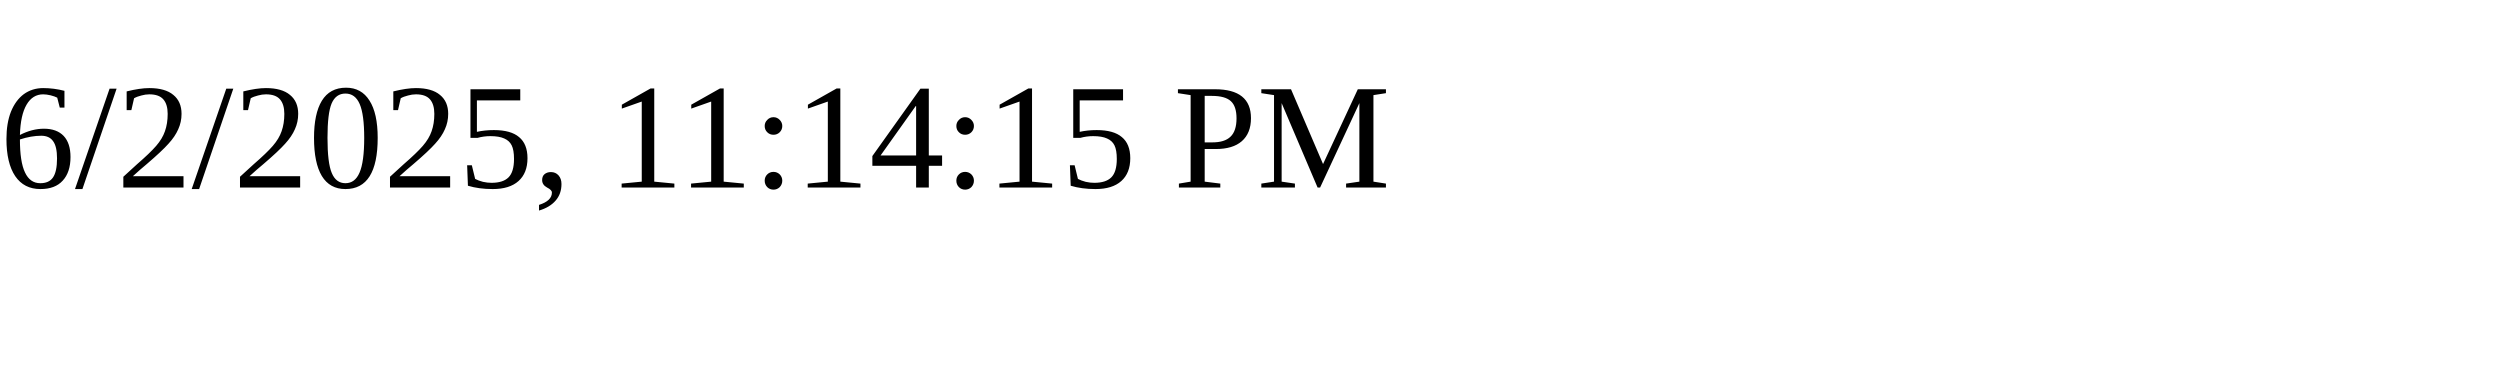
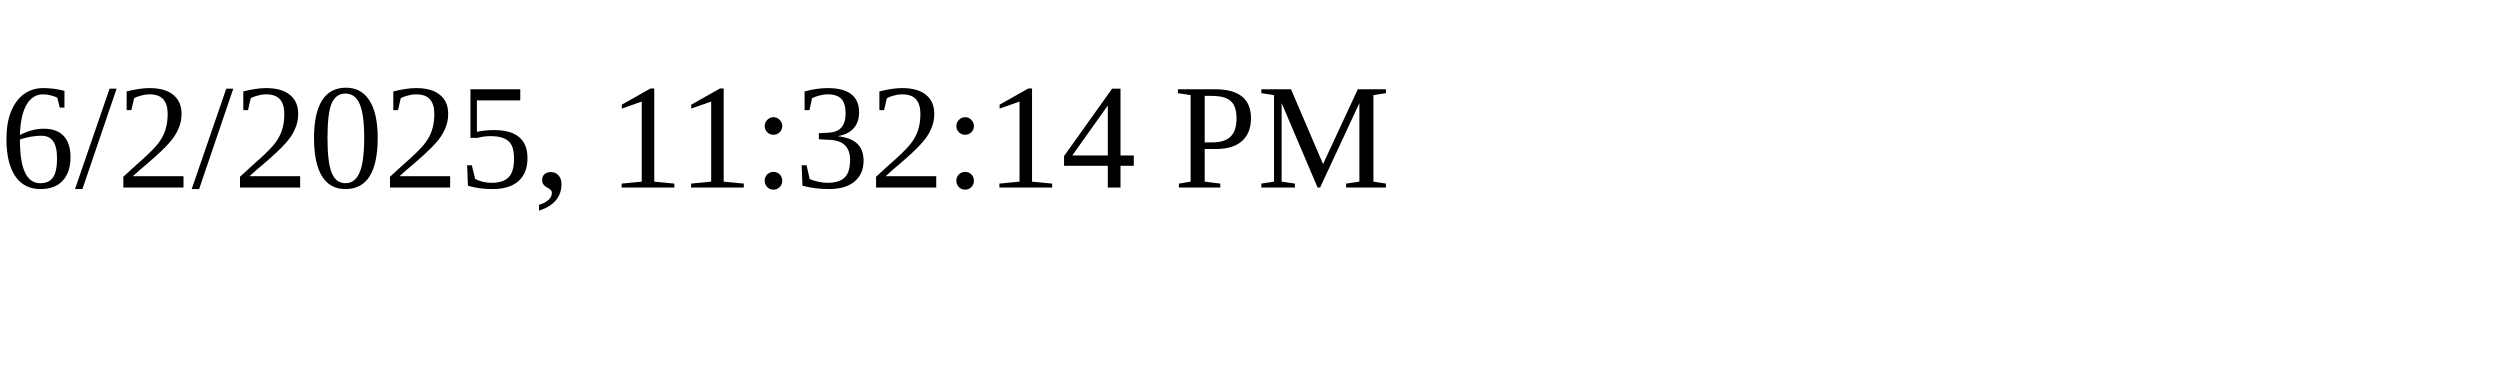
<svg xmlns="http://www.w3.org/2000/svg" height="30" width="200">
-   <text x="0" y="15">6/2/2025, 11:14:15 PM</text>
+   <text x="0" y="15">6/2/2025, 11:32:14 PM</text>
</svg>
